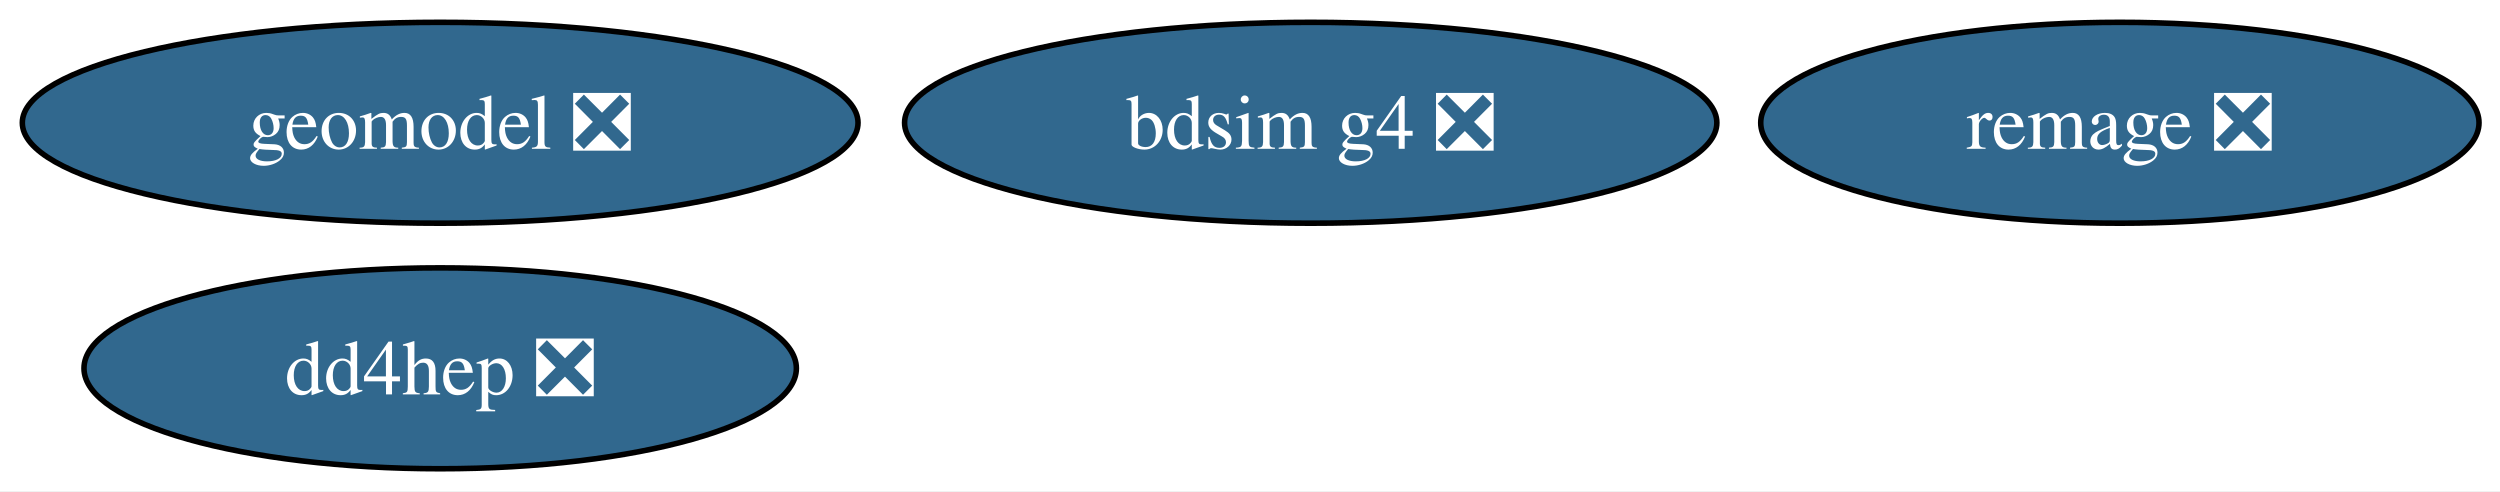
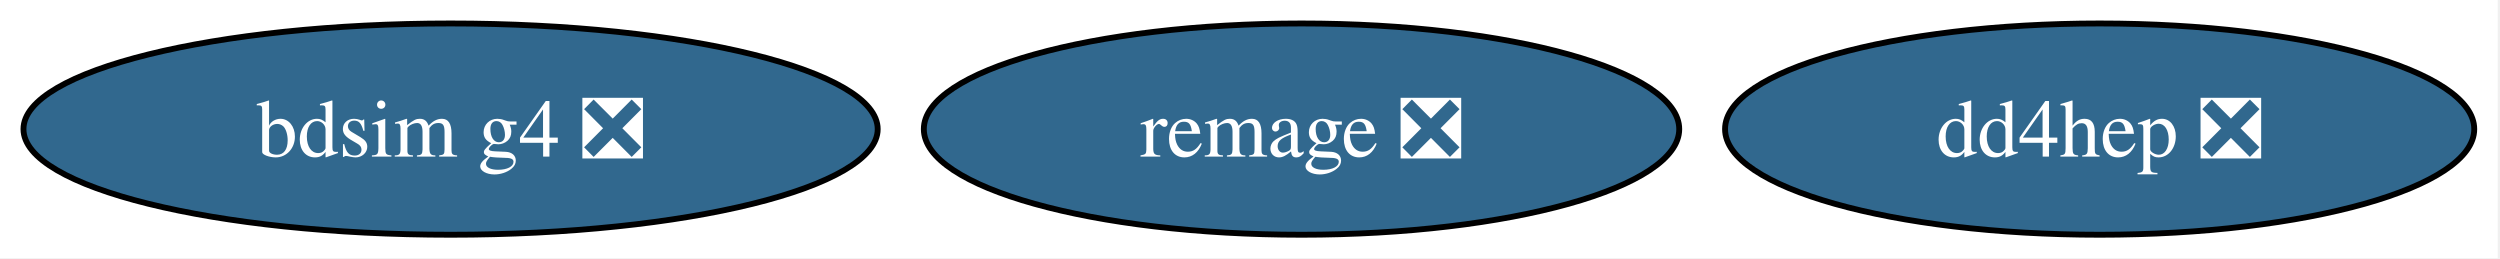
- <svg xmlns="http://www.w3.org/2000/svg" xmlns:xlink="http://www.w3.org/1999/xlink" width="448pt" height="88pt" viewBox="0.00 0.00 448.00 88.00">
-   <g id="graph0" class="graph" transform="scale(1 1) rotate(0) translate(4 84)">
-     <polygon fill="white" stroke="none" points="-4,4 -4,-84 444.24,-84 444.24,4 -4,4" />
+ <svg xmlns="http://www.w3.org/2000/svg" xmlns:xlink="http://www.w3.org/1999/xlink" width="426pt" height="44pt" viewBox="0.00 0.00 426.00 44.00">
+   <g id="graph0" class="graph" transform="scale(1 1) rotate(0) translate(4 40)">
+     <polygon fill="white" stroke="none" points="-4,4 -4,-40 421.61,-40 421.61,4 -4,4" />
    <g id="node1" class="node">
      <g id="a_node1">
        <a xlink:href="https://github.com/conda-forge/bdsim-g4-feedstock/pull/13" xlink:title="bdsim g4 ❎">
-           <ellipse fill="#31688e" stroke="black" cx="230.88" cy="-62" rx="72.78" ry="18" />
-           <text xml:space="preserve" text-anchor="middle" x="230.88" y="-57.33" font-family="Times,serif" font-size="14.00" fill="white">bdsim g4 ❎</text>
+           <ellipse fill="#31688e" stroke="black" cx="72.78" cy="-18" rx="72.78" ry="18" />
+           <text xml:space="preserve" text-anchor="middle" x="72.78" y="-13.32" font-family="Times,serif" font-size="14.00" fill="white">bdsim g4 ❎</text>
        </a>
      </g>
    </g>
    <g id="node2" class="node">
      <g id="a_node2">
        <a xlink:href="https://github.com/conda-forge/remage-feedstock/pull/30" xlink:title="remage ❎">
-           <ellipse fill="#31688e" stroke="black" cx="375.88" cy="-62" rx="64.36" ry="18" />
-           <text xml:space="preserve" text-anchor="middle" x="375.88" y="-57.33" font-family="Times,serif" font-size="14.00" fill="white">remage ❎</text>
+           <ellipse fill="#31688e" stroke="black" cx="217.78" cy="-18" rx="64.36" ry="18" />
+           <text xml:space="preserve" text-anchor="middle" x="217.78" y="-13.32" font-family="Times,serif" font-size="14.00" fill="white">remage ❎</text>
        </a>
      </g>
    </g>
    <g id="node3" class="node">
      <g id="a_node3">
        <a xlink:href="https://github.com/conda-forge/dd4hep-feedstock/pull/8" xlink:title="dd4hep ❎">
-           <ellipse fill="#31688e" stroke="black" cx="74.88" cy="-18" rx="63.83" ry="18" />
-           <text xml:space="preserve" text-anchor="middle" x="74.88" y="-13.32" font-family="Times,serif" font-size="14.00" fill="white">dd4hep ❎</text>
-         </a>
-       </g>
-     </g>
-     <g id="node4" class="node">
-       <g id="a_node4">
-         <a xlink:href="https://github.com/conda-forge/geomodel-feedstock/pull/2" xlink:title="geomodel ❎">
-           <ellipse fill="#31688e" stroke="black" cx="74.88" cy="-62" rx="74.88" ry="18" />
-           <text xml:space="preserve" text-anchor="middle" x="74.88" y="-57.33" font-family="Times,serif" font-size="14.00" fill="white">geomodel ❎</text>
+           <ellipse fill="#31688e" stroke="black" cx="353.78" cy="-18" rx="63.83" ry="18" />
+           <text xml:space="preserve" text-anchor="middle" x="353.78" y="-13.32" font-family="Times,serif" font-size="14.00" fill="white">dd4hep ❎</text>
        </a>
      </g>
    </g>
  </g>
</svg>
